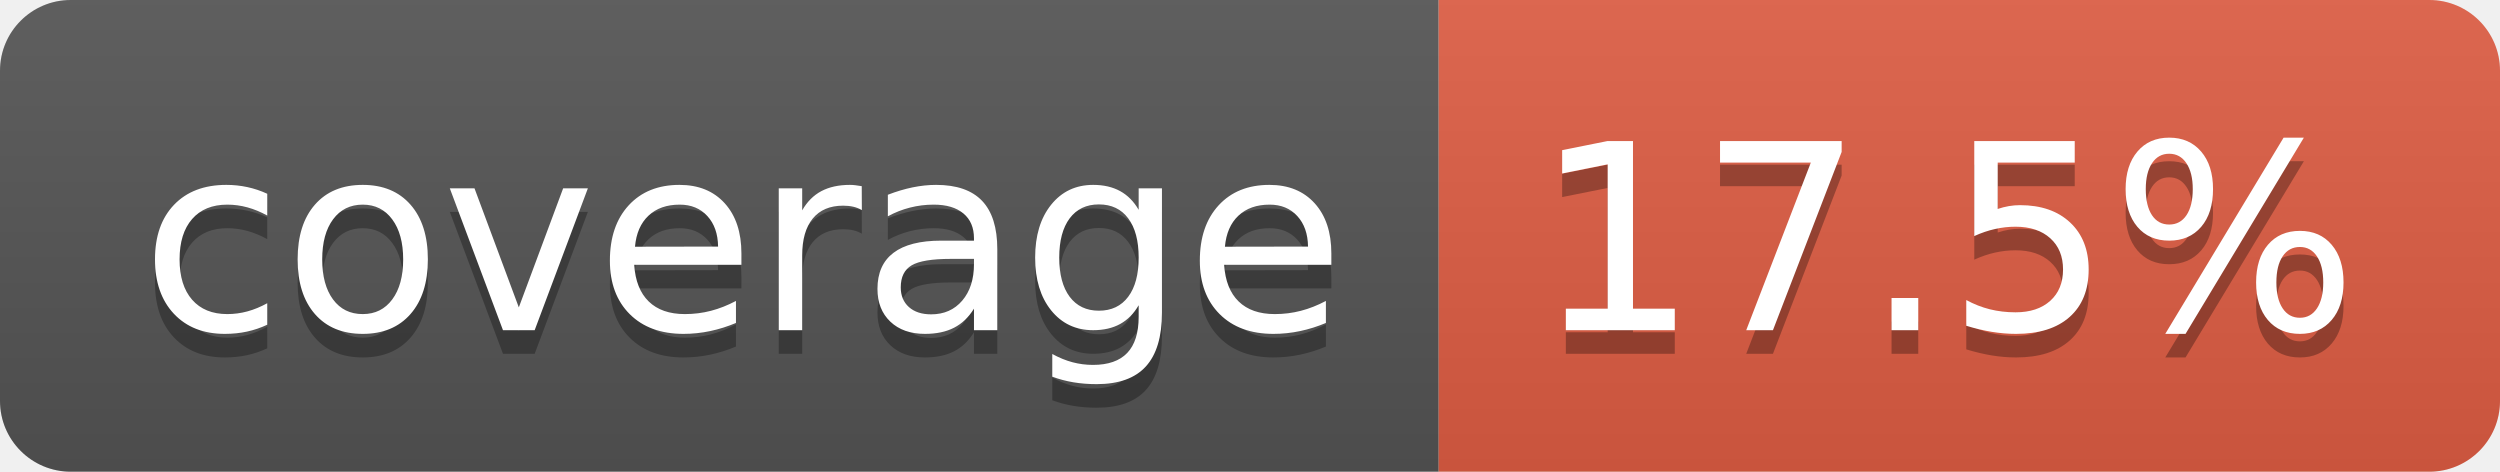
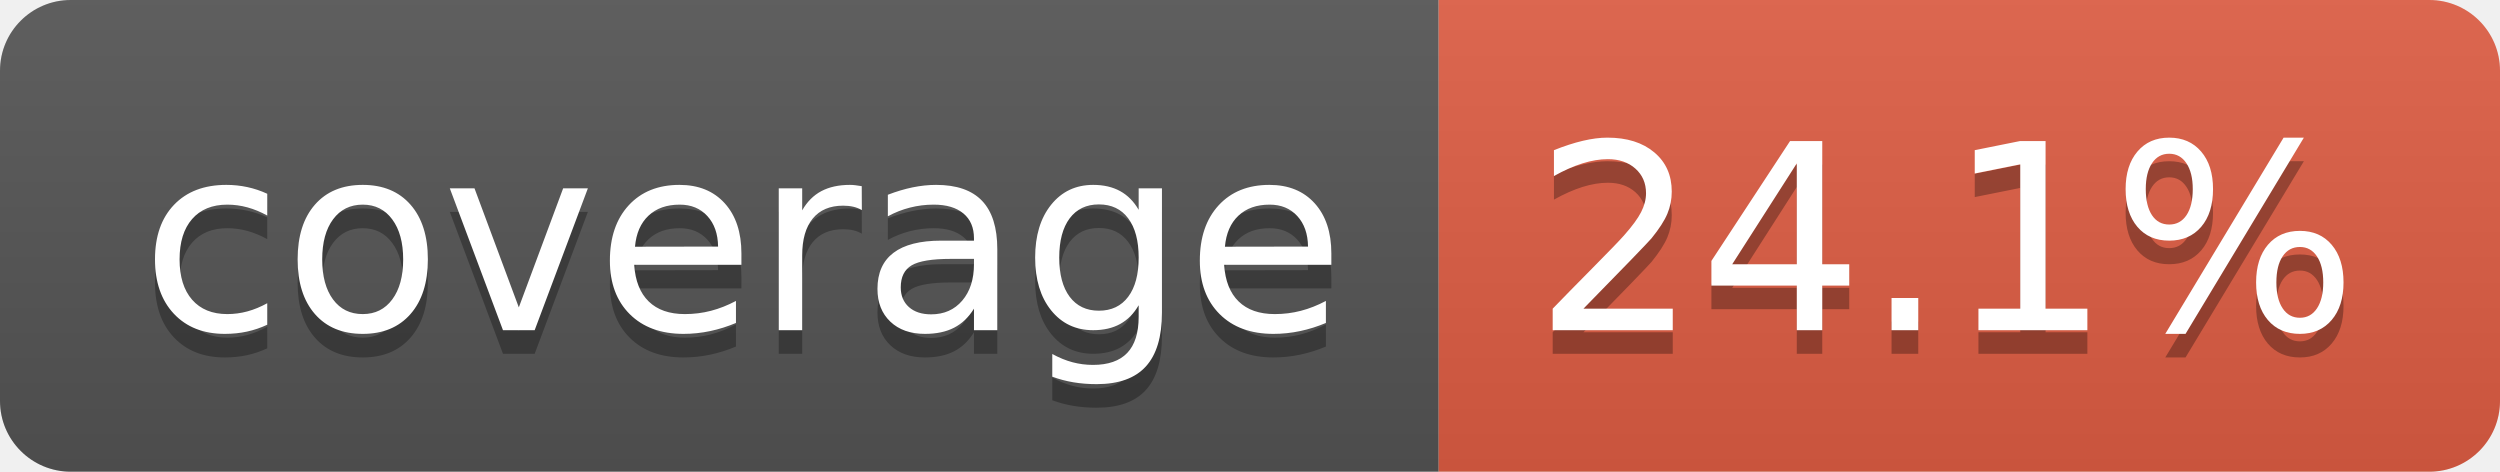
- <svg xmlns="http://www.w3.org/2000/svg" width="106" height="20" role="img" aria-label="coverage: 17.5%">
+ <svg xmlns="http://www.w3.org/2000/svg" width="106" height="20" role="img" aria-label="coverage: 24.1%">
  <linearGradient id="s" x2="0" y2="100%">
    <stop offset="0" stop-color="#bbb" stop-opacity=".1" />
    <stop offset="1" stop-opacity=".1" />
  </linearGradient>
  <clipPath id="r">
    <rect width="106" height="20" rx="3" fill="#fff" />
  </clipPath>
  <g clip-path="url(#r)">
    <rect width="61" height="20" fill="#555" />
    <rect x="61" width="45" height="20" fill="#e05d44" />
    <rect width="106" height="20" fill="url(#s)" />
  </g>
  <g fill="#fff" text-anchor="middle" font-family="Verdana,Geneva,DejaVu Sans,sans-serif" text-rendering="geometricPrecision" font-size="110">
    <text aria-hidden="true" x="315" y="150" fill="#010101" fill-opacity=".3" transform="scale(.1)" textLength="510">coverage</text>
    <text x="315" y="140" transform="scale(.1)" fill="#fff" textLength="510">coverage</text>
-     <text aria-hidden="true" x="825" y="150" fill="#010101" fill-opacity=".3" transform="scale(.1)" textLength="350">17.5%</text>
-     <text x="825" y="140" transform="scale(.1)" fill="#fff" textLength="350">17.5%</text>
+     <text aria-hidden="true" x="825" y="150" fill="#010101" fill-opacity=".3" transform="scale(.1)" textLength="350">24.1%</text>
+     <text x="825" y="140" transform="scale(.1)" fill="#fff" textLength="350">24.1%</text>
  </g>
</svg>
